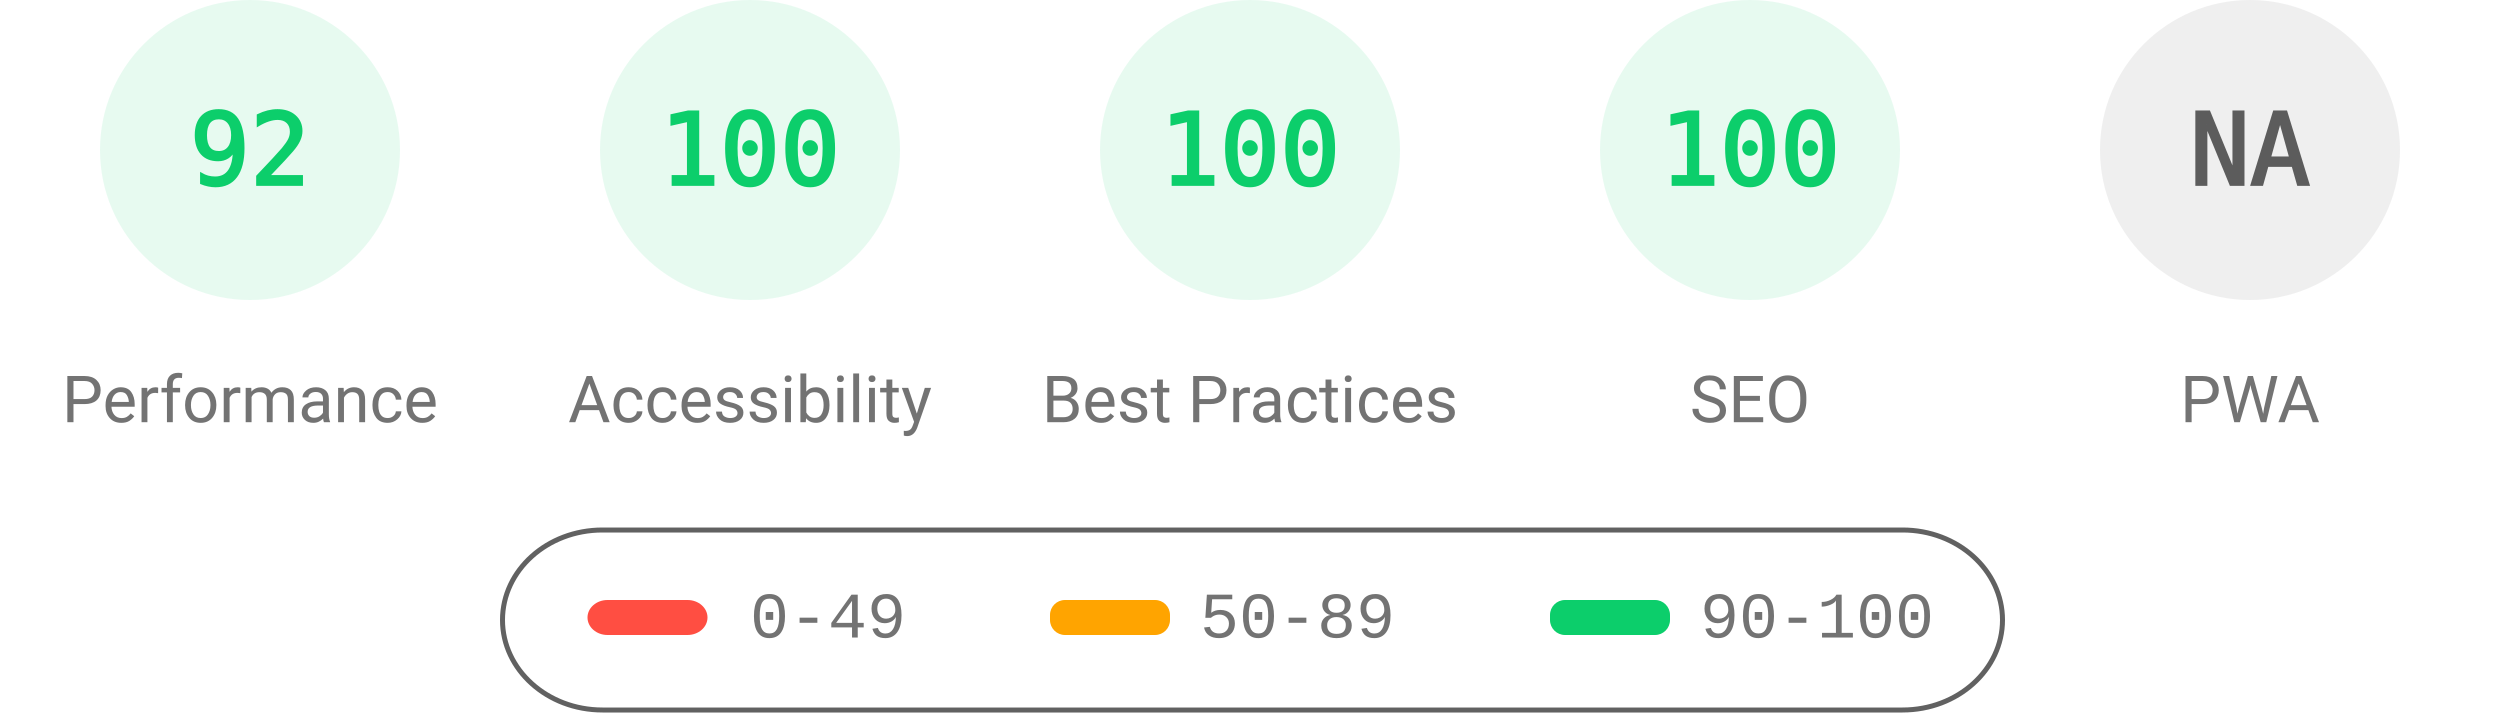
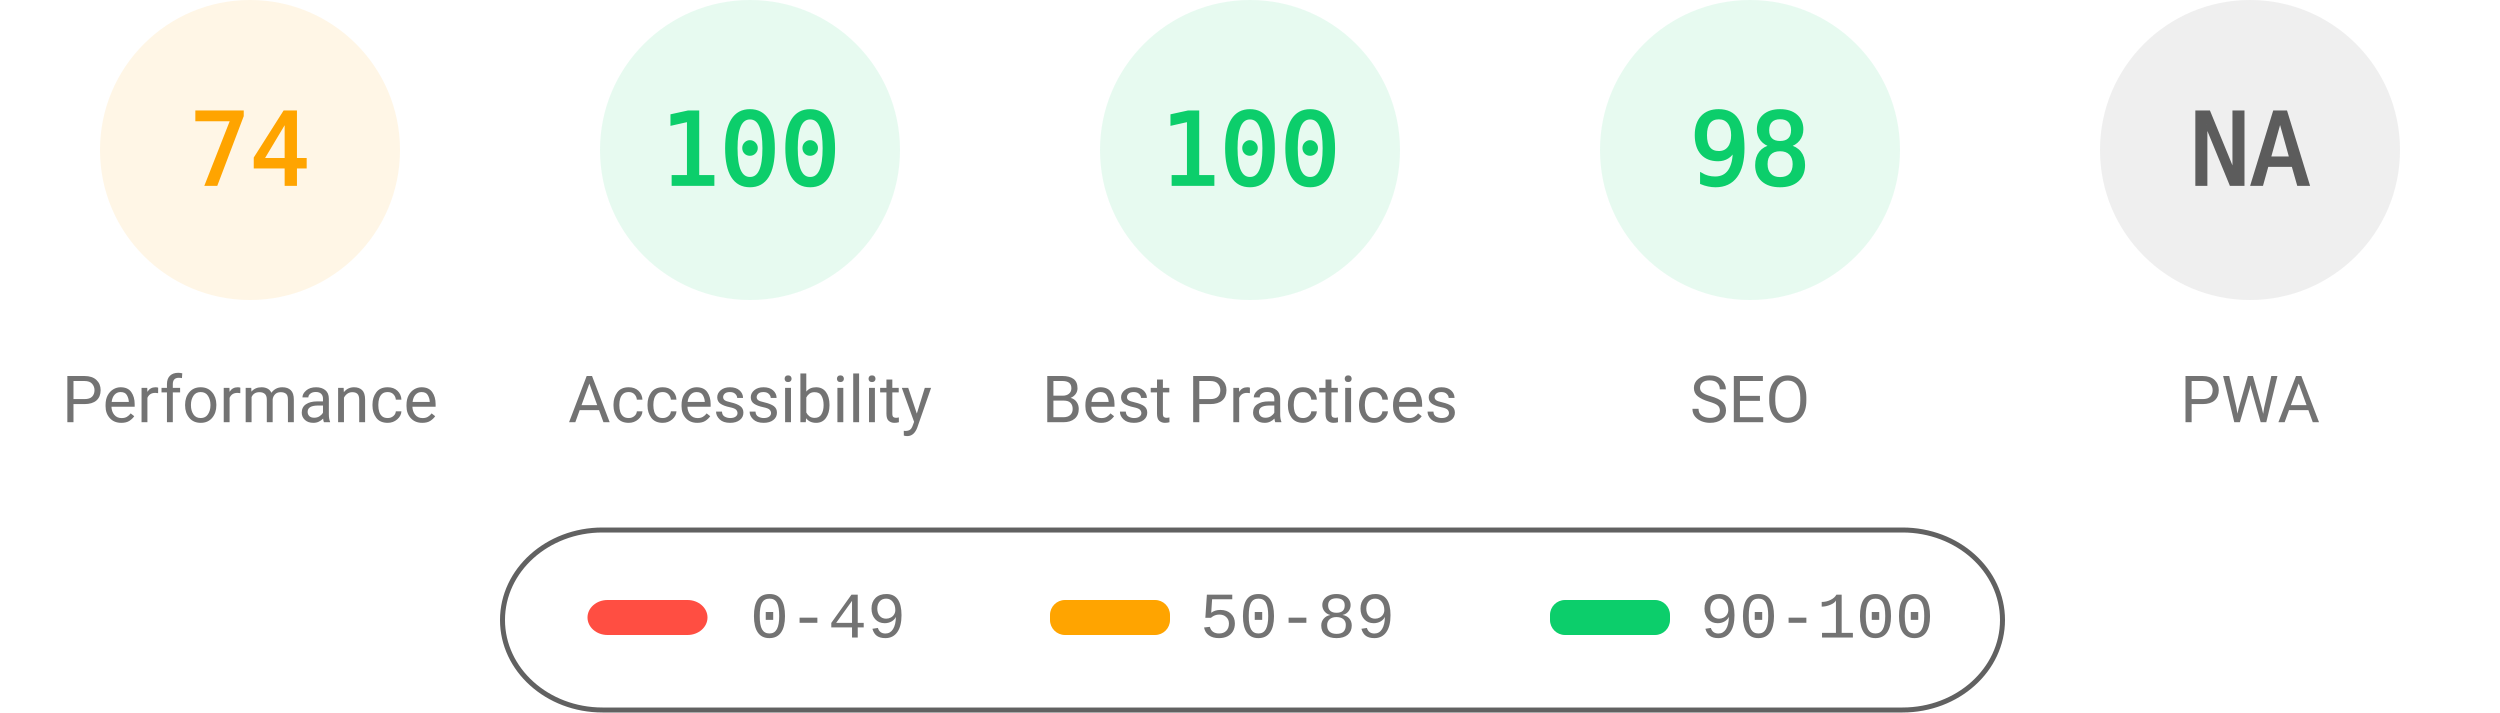
<svg xmlns="http://www.w3.org/2000/svg" fill="none" width="1000" height="285">
  <style>.gauge-base{opacity:.1}.gauge-arc{fill:none;animation-delay:250ms;stroke-linecap:round;transform:rotate(-90deg);transform-origin:100px 60px;animation:load-gauge 1s ease forwards}.guage-text{font-size:40px;font-family:monospace;text-align:center}.guage-red{color:#ff4e42;fill:#ff4e42;stroke:#ff4e42}.guage-orange{color:#ffa400;fill:#ffa400;stroke:#ffa400}.guage-green{color:#0cce6b;fill:#0cce6b;stroke:#0cce6b}.guage-undefined{color:#5c5c5c;fill:#5c5c5c;stroke:#5c5c5c}.guage-title{color:#737373;fill:#737373;stroke:none;font-size:26px;line-height:26px;font-family:Roboto,Halvetica,Arial,sans-serif}@keyframes load-gauge{from{stroke-dasharray:0 352.858}}</style>
-   <svg class="guage-div guage-perf guage-green" viewBox="0 0 200 200" width="200" height="200">
+   <svg class="guage-div guage-perf guage-orange" viewBox="0 0 200 200" width="200" height="200">
    <circle class="gauge-base" r="56" cx="100" cy="60" stroke-width="8" />
-     <circle class="gauge-arc guage-arc-1" r="56" cx="100" cy="60" stroke-width="8" style="stroke-dasharray:323.709,351.858" />
-     <text class="guage-text" x="100" y="60" alignment-baseline="central" dominant-baseline="central" text-anchor="middle">92</text>
+     <circle class="gauge-arc guage-arc-1" r="56" cx="100" cy="60" stroke-width="8" style="stroke-dasharray:260.375,351.858" />
+     <text class="guage-text" x="100" y="60" alignment-baseline="central" dominant-baseline="central" text-anchor="middle">74</text>
    <text class="guage-title" x="100" y="160" alignment-baseline="central" dominant-baseline="central" text-anchor="middle">Performance</text>
  </svg>
  <svg class="guage-div guage-acc guage-green" viewBox="0 0 200 200" width="200" height="200" x="200">
    <circle class="gauge-base" r="56" cx="100" cy="60" stroke-width="8" />
    <circle class="gauge-arc guage-arc-2" r="56" cx="100" cy="60" stroke-width="8" style="stroke-dasharray:351.858,351.858" />
    <text class="guage-text" x="100" y="60" alignment-baseline="central" dominant-baseline="central" text-anchor="middle">100</text>
    <text class="guage-title" x="100" y="160" alignment-baseline="central" dominant-baseline="central" text-anchor="middle">Accessibility</text>
  </svg>
  <svg class="guage-div guage-best guage-green" viewBox="0 0 200 200" width="200" height="200" x="400">
    <circle class="gauge-base" r="56" cx="100" cy="60" stroke-width="8" />
    <circle class="gauge-arc guage-arc-3" r="56" cx="100" cy="60" stroke-width="8" style="stroke-dasharray:351.858,351.858" />
    <text class="guage-text" x="100" y="60" alignment-baseline="central" dominant-baseline="central" text-anchor="middle">100</text>
    <text class="guage-title" x="100" y="160" alignment-baseline="central" dominant-baseline="central" text-anchor="middle">Best Practices</text>
  </svg>
  <svg class="guage-div guage-seo guage-green" viewBox="0 0 200 200" width="200" height="200" x="600">
    <circle class="gauge-base" r="56" cx="100" cy="60" stroke-width="8" />
-     <circle class="gauge-arc guage-arc-4" r="56" cx="100" cy="60" stroke-width="8" style="stroke-dasharray:351.858,351.858" />
-     <text class="guage-text" x="100" y="60" alignment-baseline="central" dominant-baseline="central" text-anchor="middle">100</text>
+     <circle class="gauge-arc guage-arc-4" r="56" cx="100" cy="60" stroke-width="8" style="stroke-dasharray:344.821,351.858" />
+     <text class="guage-text" x="100" y="60" alignment-baseline="central" dominant-baseline="central" text-anchor="middle">98</text>
    <text class="guage-title" x="100" y="160" alignment-baseline="central" dominant-baseline="central" text-anchor="middle">SEO</text>
  </svg>
  <svg class="guage-div guage-pwa guage-undefined" viewBox="0 0 200 200" width="200" height="200" x="800">
    <circle class="gauge-base" r="56" cx="100" cy="60" stroke-width="8" />
    <circle class="gauge-arc guage-arc-4" r="56" cx="100" cy="60" stroke-width="8" style="stroke-dasharray:351.858,351.858" />
    <text class="guage-text" x="100" y="60" alignment-baseline="central" dominant-baseline="central" text-anchor="middle">NA</text>
    <text class="guage-title" x="100" y="160" alignment-baseline="central" dominant-baseline="central" text-anchor="middle">PWA</text>
  </svg>
  <svg width="604" height="76" x="200" y="210">
    <path fill="none" id="canvas_background" d="M-1-1h604v80H-1z" />
    <rect fill-opacity="0" stroke="#616161" stroke-width="2" rx="40" id="svg_2" height="72" width="600" y="2" x="1" fill="#000" />
    <rect stroke="#000" rx="8" id="svg_3" height="14" width="48" y="30" x="35" stroke-opacity="null" stroke-width="0" fill="#ff4e42" />
    <rect stroke="#000" rx="6" id="svg_4" height="14" width="48" y="30" x="220" stroke-opacity="null" stroke-width="0" fill="#ffa400" />
    <rect stroke="#000" rx="6" id="svg_5" height="14" width="48" y="30" x="420" stroke-opacity="null" stroke-width="0" fill="#0cce6b" />
    <text xml:space="preserve" text-anchor="start" font-family="'Courier New', Courier, monospace" font-size="26" id="svg_6" y="45" x="100" stroke-opacity="null" stroke-width="0" stroke="#000" fill="#737373">0-49</text>
    <text xml:space="preserve" text-anchor="start" font-family="'Courier New', Courier, monospace" font-size="26" id="svg_7" y="45" x="280" stroke-opacity="null" stroke-width="0" stroke="#000" fill="#737373">50-89</text>
    <text xml:space="preserve" text-anchor="start" font-family="'Courier New', Courier, monospace" font-size="26" id="svg_8" y="45" x="480" stroke-opacity="null" stroke-width="0" stroke="#000" fill="#737373">90-100</text>
  </svg>
</svg>
